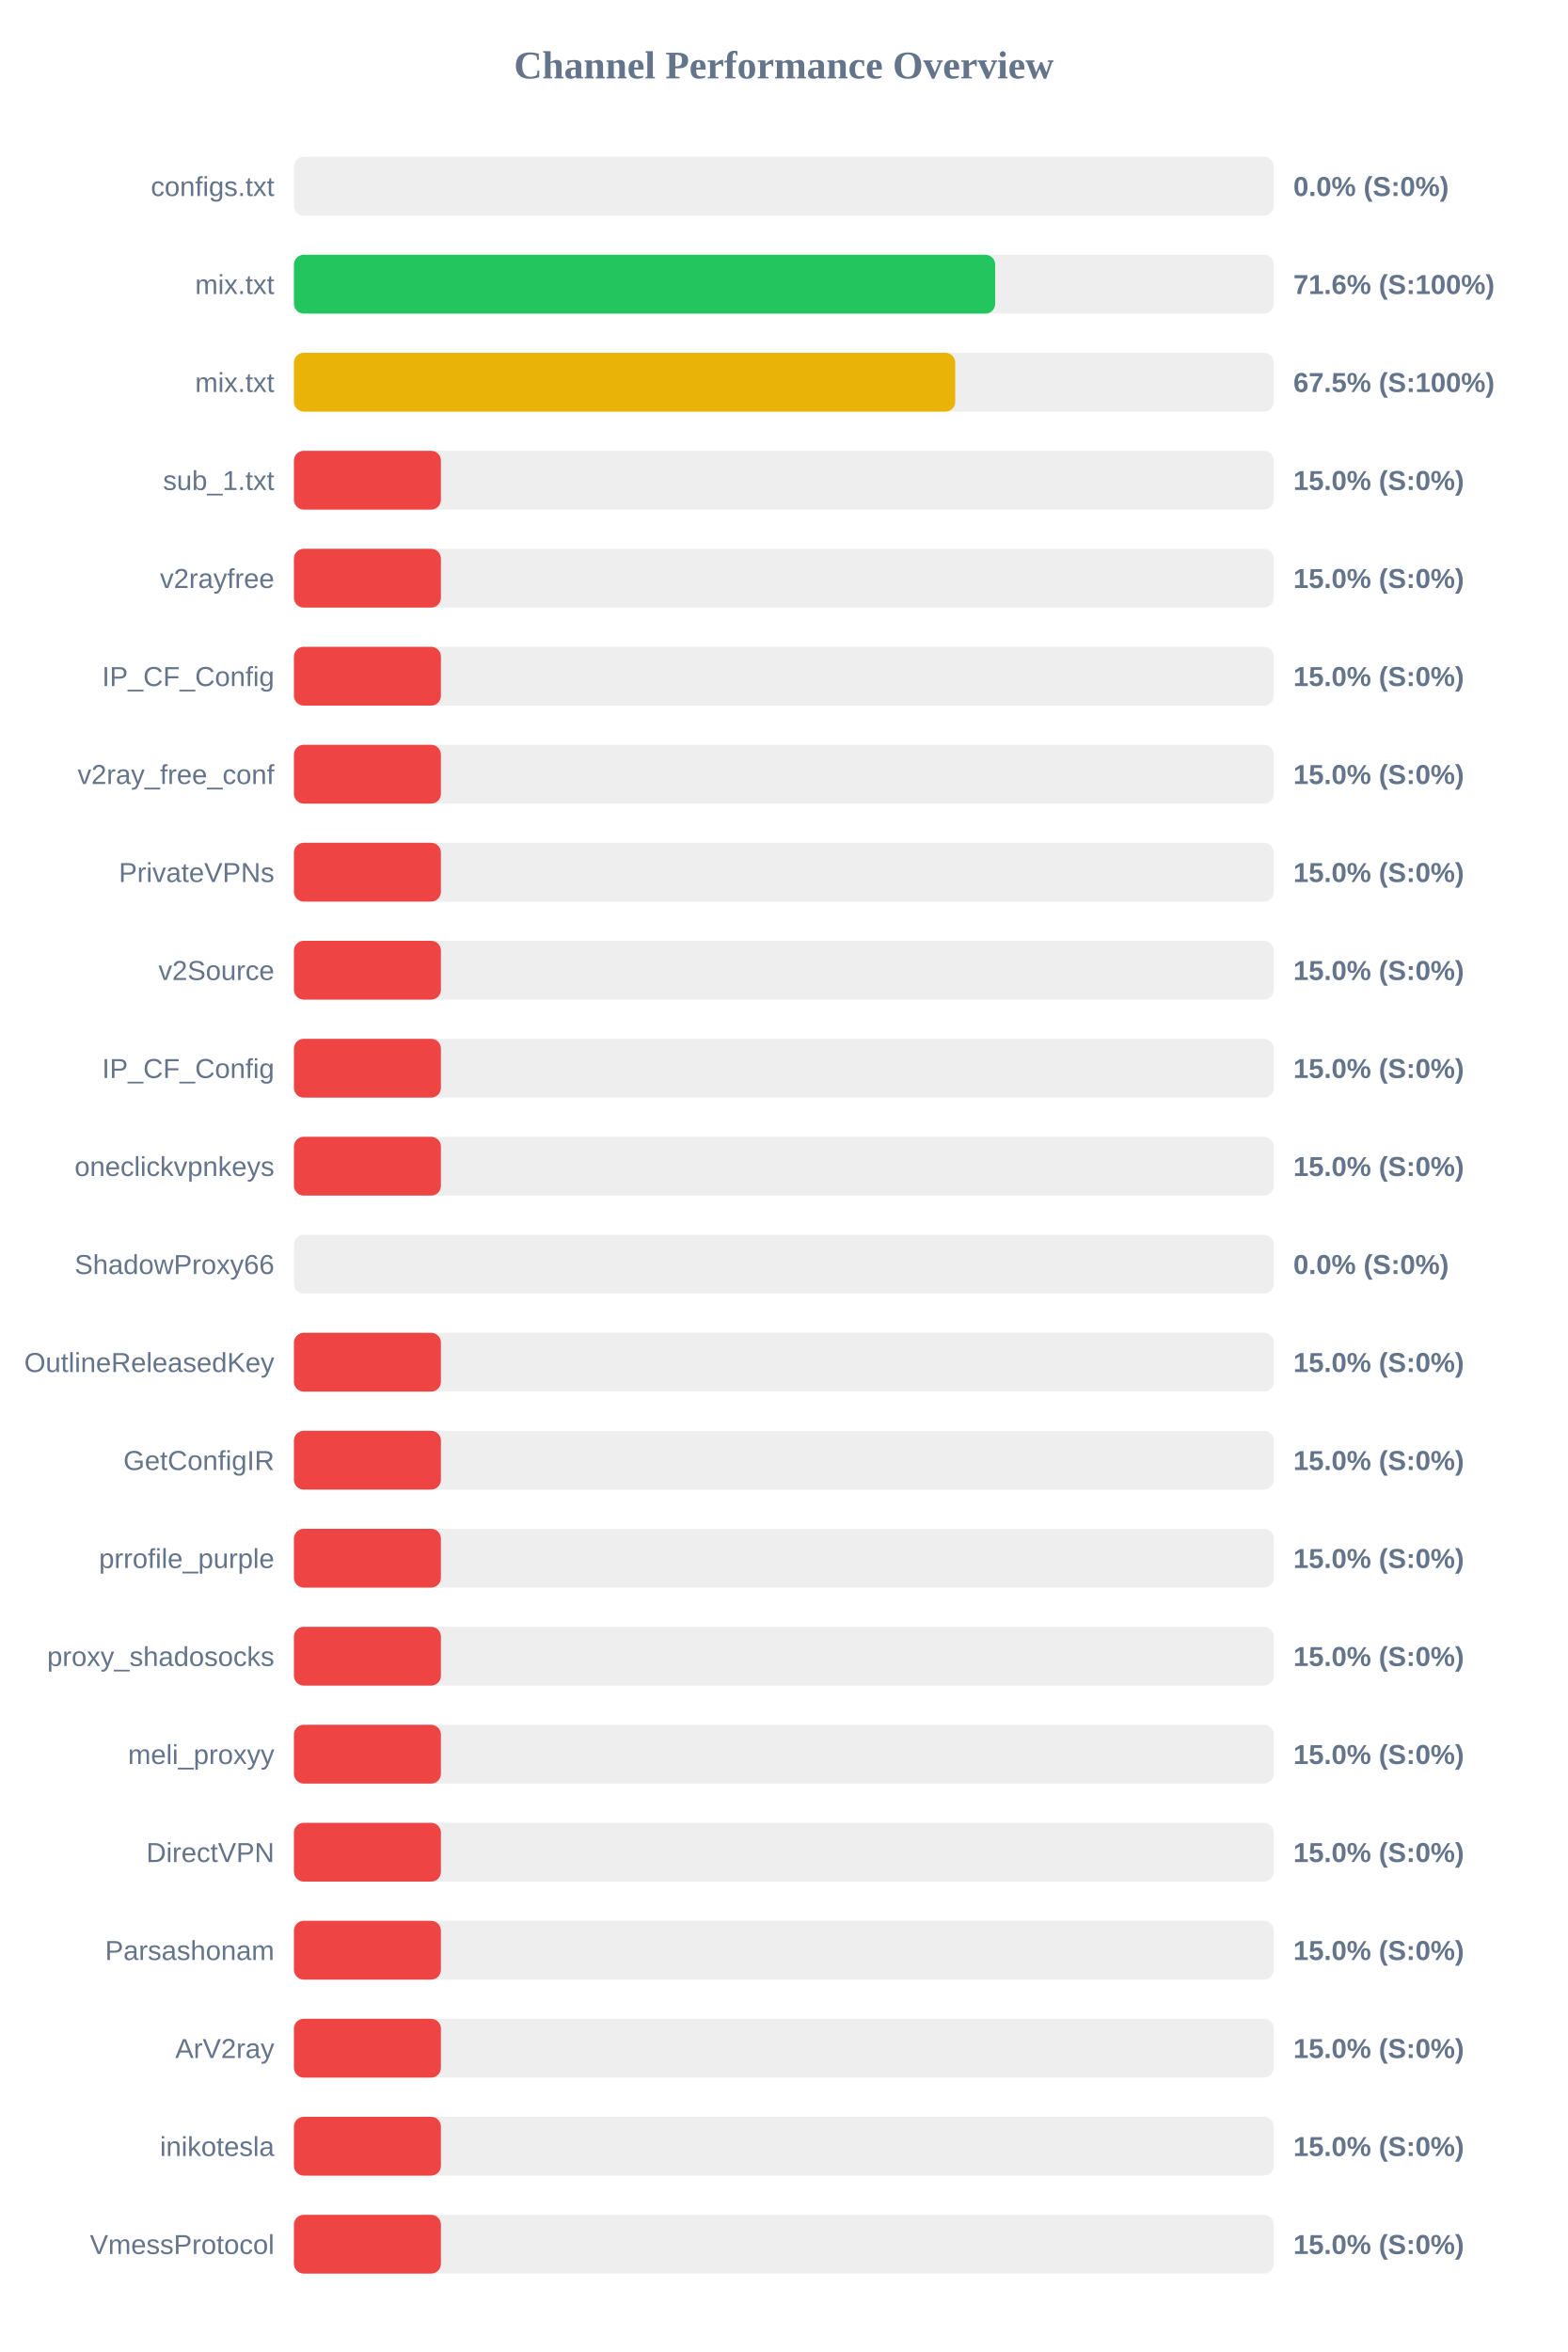
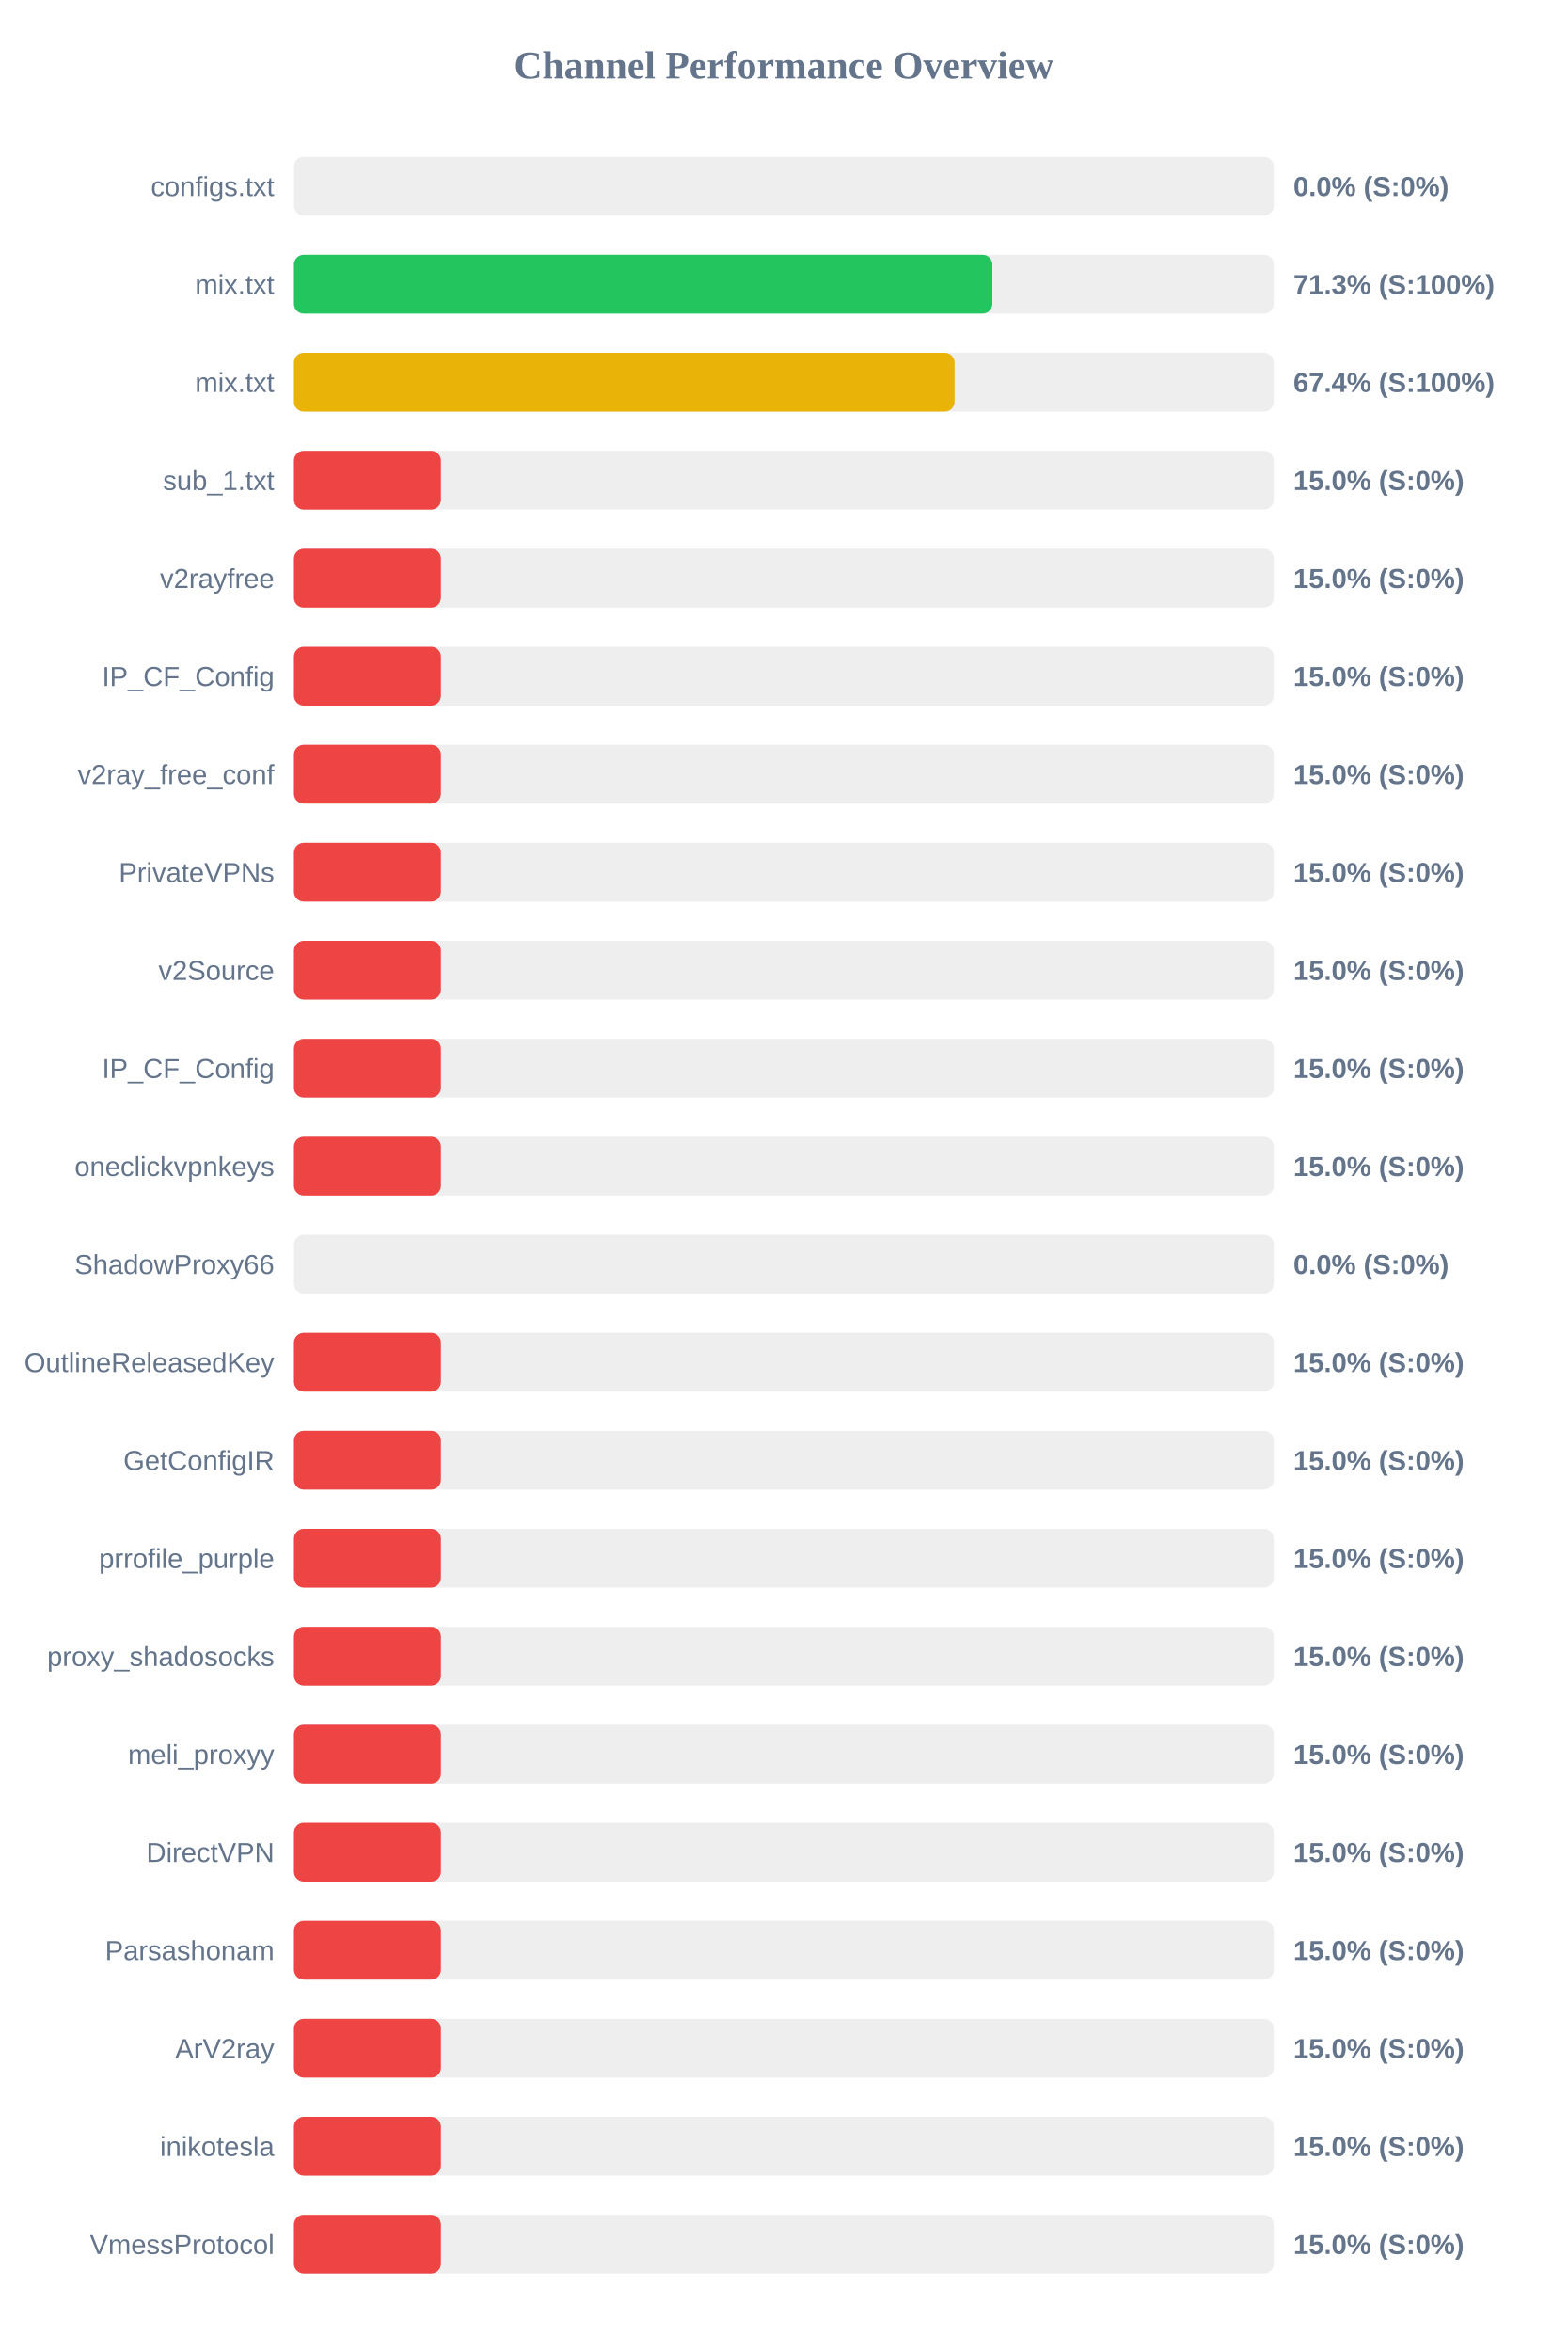
<svg xmlns="http://www.w3.org/2000/svg" width="800" height="1200" version="1.1">
  <style>
        .row { font: 14px Arial; fill: #64748b; }
        .score { font: bold 14px Arial; fill: #64748b; }
    </style>
  <text x="400" y="40" text-anchor="middle" font-size="20px" font-weight="bold" fill="#64748b">Channel Performance Overview</text>
  <rect x="150" y="80" width="500" height="30" fill="#eee" rx="5" />
  <rect x="150" y="80" width="0.0" height="30" fill="#ef4444" rx="5" />
  <text x="140" y="100" text-anchor="end" class="row">configs.txt</text>
  <text x="660" y="100" text-anchor="start" class="score">0.0% (S:0%)</text>
  <rect x="150" y="130" width="500" height="30" fill="#eee" rx="5" />
-   <rect x="150" y="130" width="357.85" height="30" fill="#22c55e" rx="5" />
+   <rect x="150" y="130" width="356.4" height="30" fill="#22c55e" rx="5" />
  <text x="140" y="150" text-anchor="end" class="row">mix.txt</text>
-   <text x="660" y="150" text-anchor="start" class="score">71.6% (S:100%)</text>
+   <text x="660" y="150" text-anchor="start" class="score">71.3% (S:100%)</text>
  <rect x="150" y="180" width="500" height="30" fill="#eee" rx="5" />
-   <rect x="150" y="180" width="337.45" height="30" fill="#eab308" rx="5" />
+   <rect x="150" y="180" width="337.1" height="30" fill="#eab308" rx="5" />
  <text x="140" y="200" text-anchor="end" class="row">mix.txt</text>
-   <text x="660" y="200" text-anchor="start" class="score">67.5% (S:100%)</text>
+   <text x="660" y="200" text-anchor="start" class="score">67.4% (S:100%)</text>
  <rect x="150" y="230" width="500" height="30" fill="#eee" rx="5" />
  <rect x="150" y="230" width="75.0" height="30" fill="#ef4444" rx="5" />
  <text x="140" y="250" text-anchor="end" class="row">sub_1.txt</text>
  <text x="660" y="250" text-anchor="start" class="score">15.0% (S:0%)</text>
  <rect x="150" y="280" width="500" height="30" fill="#eee" rx="5" />
  <rect x="150" y="280" width="75.0" height="30" fill="#ef4444" rx="5" />
  <text x="140" y="300" text-anchor="end" class="row">v2rayfree</text>
  <text x="660" y="300" text-anchor="start" class="score">15.0% (S:0%)</text>
  <rect x="150" y="330" width="500" height="30" fill="#eee" rx="5" />
  <rect x="150" y="330" width="75.0" height="30" fill="#ef4444" rx="5" />
  <text x="140" y="350" text-anchor="end" class="row">IP_CF_Config</text>
  <text x="660" y="350" text-anchor="start" class="score">15.0% (S:0%)</text>
  <rect x="150" y="380" width="500" height="30" fill="#eee" rx="5" />
  <rect x="150" y="380" width="75.0" height="30" fill="#ef4444" rx="5" />
  <text x="140" y="400" text-anchor="end" class="row">v2ray_free_conf</text>
  <text x="660" y="400" text-anchor="start" class="score">15.0% (S:0%)</text>
  <rect x="150" y="430" width="500" height="30" fill="#eee" rx="5" />
  <rect x="150" y="430" width="75.0" height="30" fill="#ef4444" rx="5" />
  <text x="140" y="450" text-anchor="end" class="row">PrivateVPNs</text>
  <text x="660" y="450" text-anchor="start" class="score">15.0% (S:0%)</text>
  <rect x="150" y="480" width="500" height="30" fill="#eee" rx="5" />
  <rect x="150" y="480" width="75.0" height="30" fill="#ef4444" rx="5" />
  <text x="140" y="500" text-anchor="end" class="row">v2Source</text>
  <text x="660" y="500" text-anchor="start" class="score">15.0% (S:0%)</text>
  <rect x="150" y="530" width="500" height="30" fill="#eee" rx="5" />
  <rect x="150" y="530" width="75.0" height="30" fill="#ef4444" rx="5" />
  <text x="140" y="550" text-anchor="end" class="row">IP_CF_Config</text>
  <text x="660" y="550" text-anchor="start" class="score">15.0% (S:0%)</text>
  <rect x="150" y="580" width="500" height="30" fill="#eee" rx="5" />
  <rect x="150" y="580" width="75.0" height="30" fill="#ef4444" rx="5" />
  <text x="140" y="600" text-anchor="end" class="row">oneclickvpnkeys</text>
  <text x="660" y="600" text-anchor="start" class="score">15.0% (S:0%)</text>
  <rect x="150" y="630" width="500" height="30" fill="#eee" rx="5" />
  <rect x="150" y="630" width="0.0" height="30" fill="#ef4444" rx="5" />
  <text x="140" y="650" text-anchor="end" class="row">ShadowProxy66</text>
  <text x="660" y="650" text-anchor="start" class="score">0.0% (S:0%)</text>
  <rect x="150" y="680" width="500" height="30" fill="#eee" rx="5" />
  <rect x="150" y="680" width="75.0" height="30" fill="#ef4444" rx="5" />
  <text x="140" y="700" text-anchor="end" class="row">OutlineReleasedKey</text>
  <text x="660" y="700" text-anchor="start" class="score">15.0% (S:0%)</text>
  <rect x="150" y="730" width="500" height="30" fill="#eee" rx="5" />
  <rect x="150" y="730" width="75.0" height="30" fill="#ef4444" rx="5" />
  <text x="140" y="750" text-anchor="end" class="row">GetConfigIR</text>
  <text x="660" y="750" text-anchor="start" class="score">15.0% (S:0%)</text>
  <rect x="150" y="780" width="500" height="30" fill="#eee" rx="5" />
  <rect x="150" y="780" width="75.0" height="30" fill="#ef4444" rx="5" />
  <text x="140" y="800" text-anchor="end" class="row">prrofile_purple</text>
  <text x="660" y="800" text-anchor="start" class="score">15.0% (S:0%)</text>
  <rect x="150" y="830" width="500" height="30" fill="#eee" rx="5" />
  <rect x="150" y="830" width="75.0" height="30" fill="#ef4444" rx="5" />
  <text x="140" y="850" text-anchor="end" class="row">proxy_shadosocks</text>
  <text x="660" y="850" text-anchor="start" class="score">15.0% (S:0%)</text>
  <rect x="150" y="880" width="500" height="30" fill="#eee" rx="5" />
  <rect x="150" y="880" width="75.0" height="30" fill="#ef4444" rx="5" />
  <text x="140" y="900" text-anchor="end" class="row">meli_proxyy</text>
  <text x="660" y="900" text-anchor="start" class="score">15.0% (S:0%)</text>
  <rect x="150" y="930" width="500" height="30" fill="#eee" rx="5" />
  <rect x="150" y="930" width="75.0" height="30" fill="#ef4444" rx="5" />
  <text x="140" y="950" text-anchor="end" class="row">DirectVPN</text>
  <text x="660" y="950" text-anchor="start" class="score">15.0% (S:0%)</text>
  <rect x="150" y="980" width="500" height="30" fill="#eee" rx="5" />
  <rect x="150" y="980" width="75.0" height="30" fill="#ef4444" rx="5" />
  <text x="140" y="1000" text-anchor="end" class="row">Parsashonam</text>
  <text x="660" y="1000" text-anchor="start" class="score">15.0% (S:0%)</text>
  <rect x="150" y="1030" width="500" height="30" fill="#eee" rx="5" />
  <rect x="150" y="1030" width="75.0" height="30" fill="#ef4444" rx="5" />
  <text x="140" y="1050" text-anchor="end" class="row">ArV2ray</text>
  <text x="660" y="1050" text-anchor="start" class="score">15.0% (S:0%)</text>
  <rect x="150" y="1080" width="500" height="30" fill="#eee" rx="5" />
  <rect x="150" y="1080" width="75.0" height="30" fill="#ef4444" rx="5" />
  <text x="140" y="1100" text-anchor="end" class="row">inikotesla</text>
  <text x="660" y="1100" text-anchor="start" class="score">15.0% (S:0%)</text>
  <rect x="150" y="1130" width="500" height="30" fill="#eee" rx="5" />
  <rect x="150" y="1130" width="75.0" height="30" fill="#ef4444" rx="5" />
  <text x="140" y="1150" text-anchor="end" class="row">VmessProtocol</text>
  <text x="660" y="1150" text-anchor="start" class="score">15.0% (S:0%)</text>
</svg>
